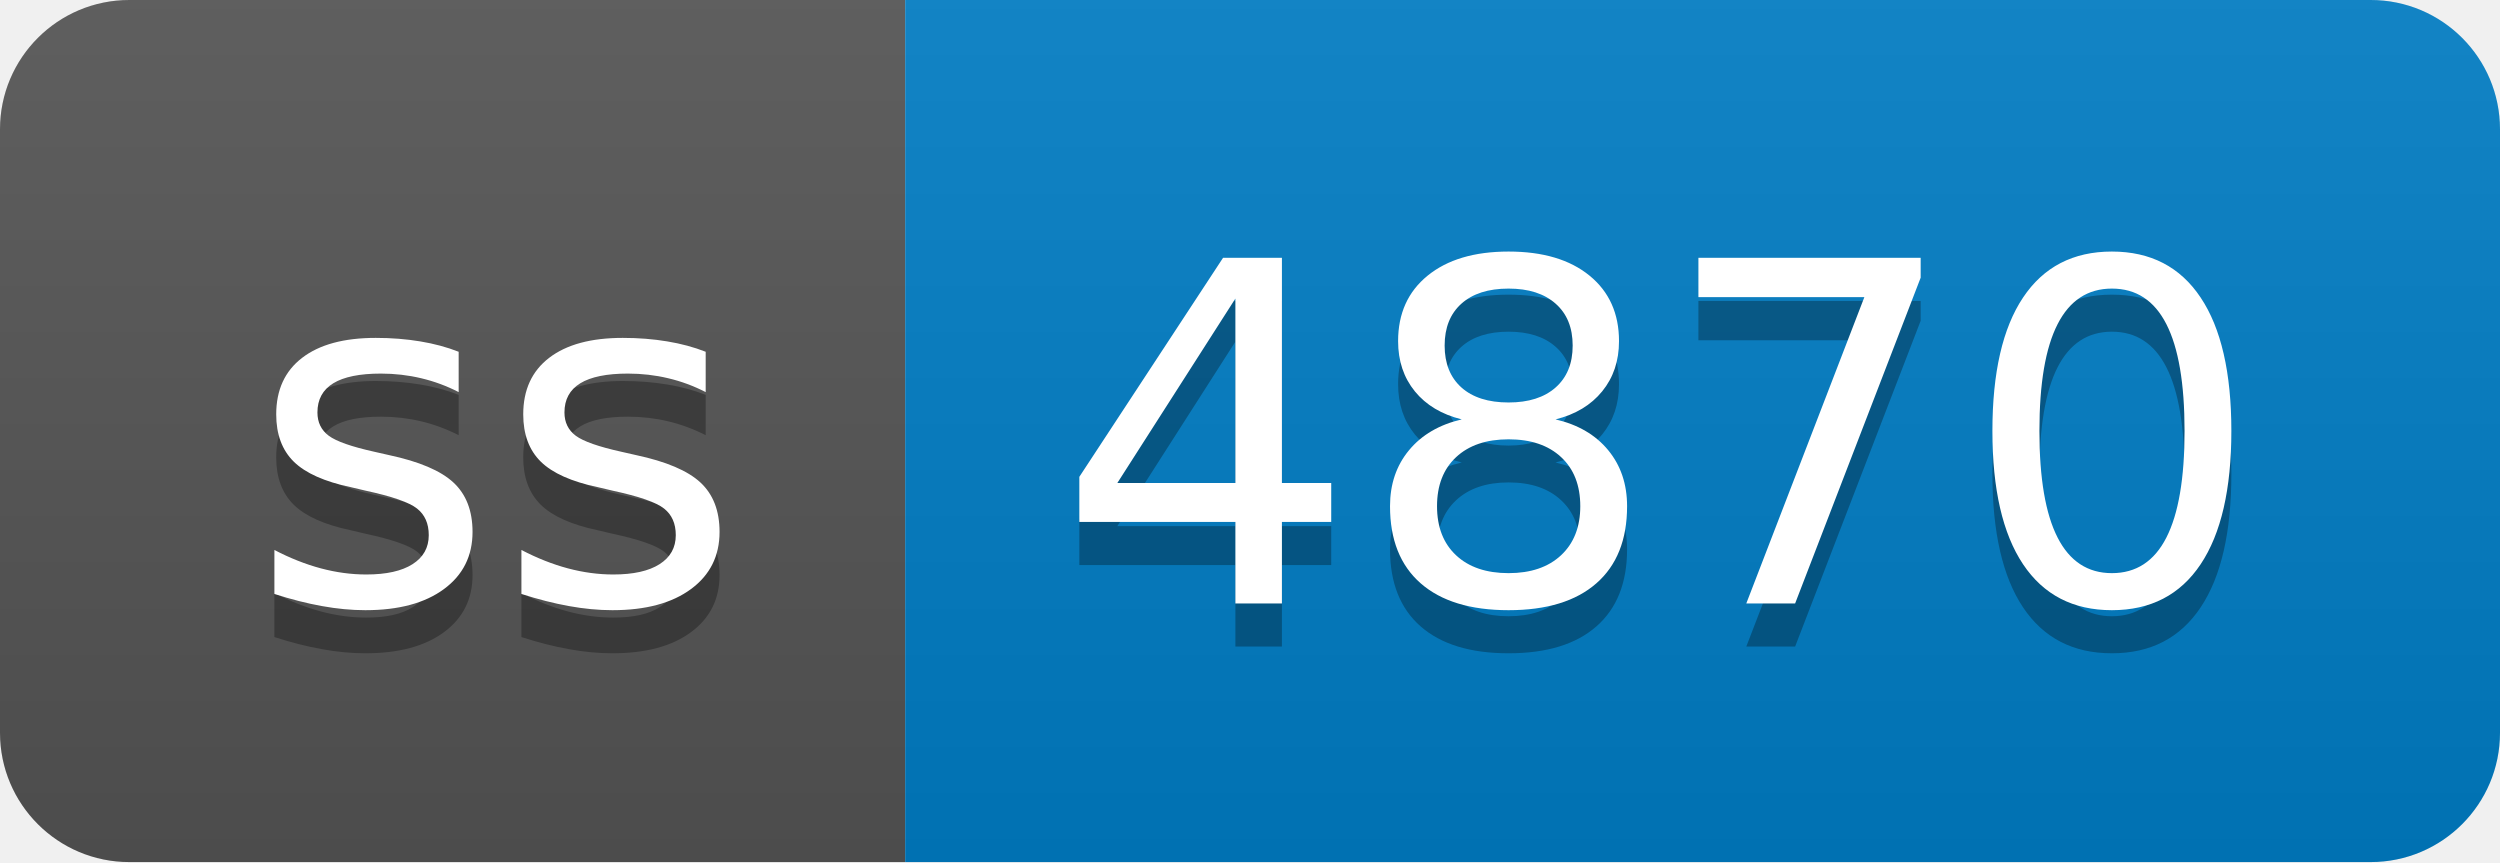
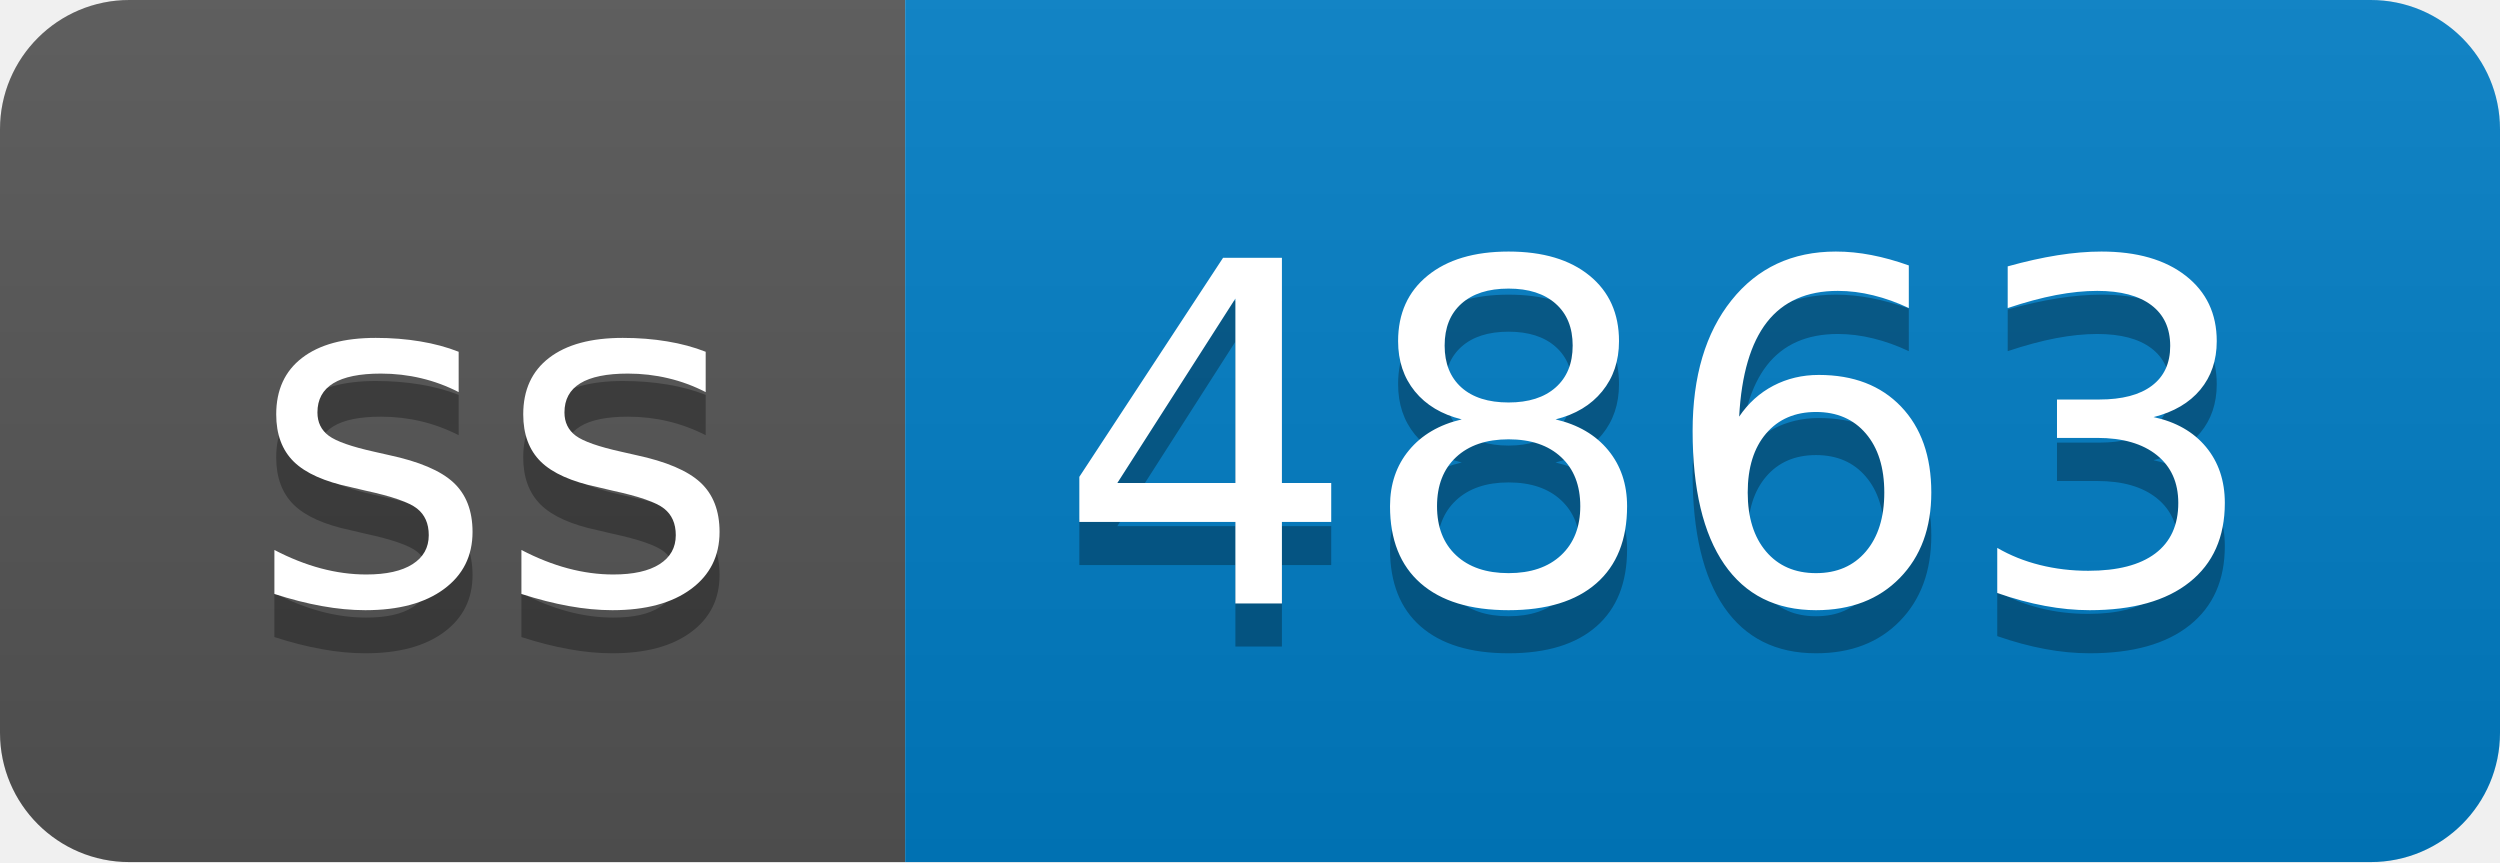
- <svg xmlns="http://www.w3.org/2000/svg" width="58" height="20" role="img" aria-label="ss: 4870">
+ <svg xmlns="http://www.w3.org/2000/svg" width="58" height="20" role="img" aria-label="ss: 4863">
  <linearGradient id="s" x2="0" y2="100%">
    <stop offset="0" stop-color="#bbb" stop-opacity=".1" />
    <stop offset="1" stop-opacity=".1" />
  </linearGradient>
  <clipPath id="r">
    <rect width="58" height="20" rx="3" fill="#fff" />
  </clipPath>
  <g clip-path="url(#r)">
    <rect width="21" height="20" fill="#555" />
    <rect x="21" width="37" height="20" fill="#007ec6" />
    <rect width="58" height="20" fill="url(#s)" />
  </g>
  <g fill="#fff" text-anchor="middle" font-family="Verdana,Geneva,DejaVu Sans,sans-serif" text-rendering="geometricPrecision" font-size="110">
    <text aria-hidden="true" x="115" y="150" fill="#010101" fill-opacity=".3" transform="scale(.1)" textLength="110">ss</text>
    <text x="115" y="140" transform="scale(.1)" fill="#fff" textLength="110">ss</text>
-     <text aria-hidden="true" x="385" y="150" fill="#010101" fill-opacity=".3" transform="scale(.1)" textLength="270">4870</text>
-     <text x="385" y="140" transform="scale(.1)" fill="#fff" textLength="270">4870</text>
+     <text aria-hidden="true" x="385" y="150" fill="#010101" fill-opacity=".3" transform="scale(.1)" textLength="270">4863</text>
+     <text x="385" y="140" transform="scale(.1)" fill="#fff" textLength="270">4863</text>
  </g>
</svg>
